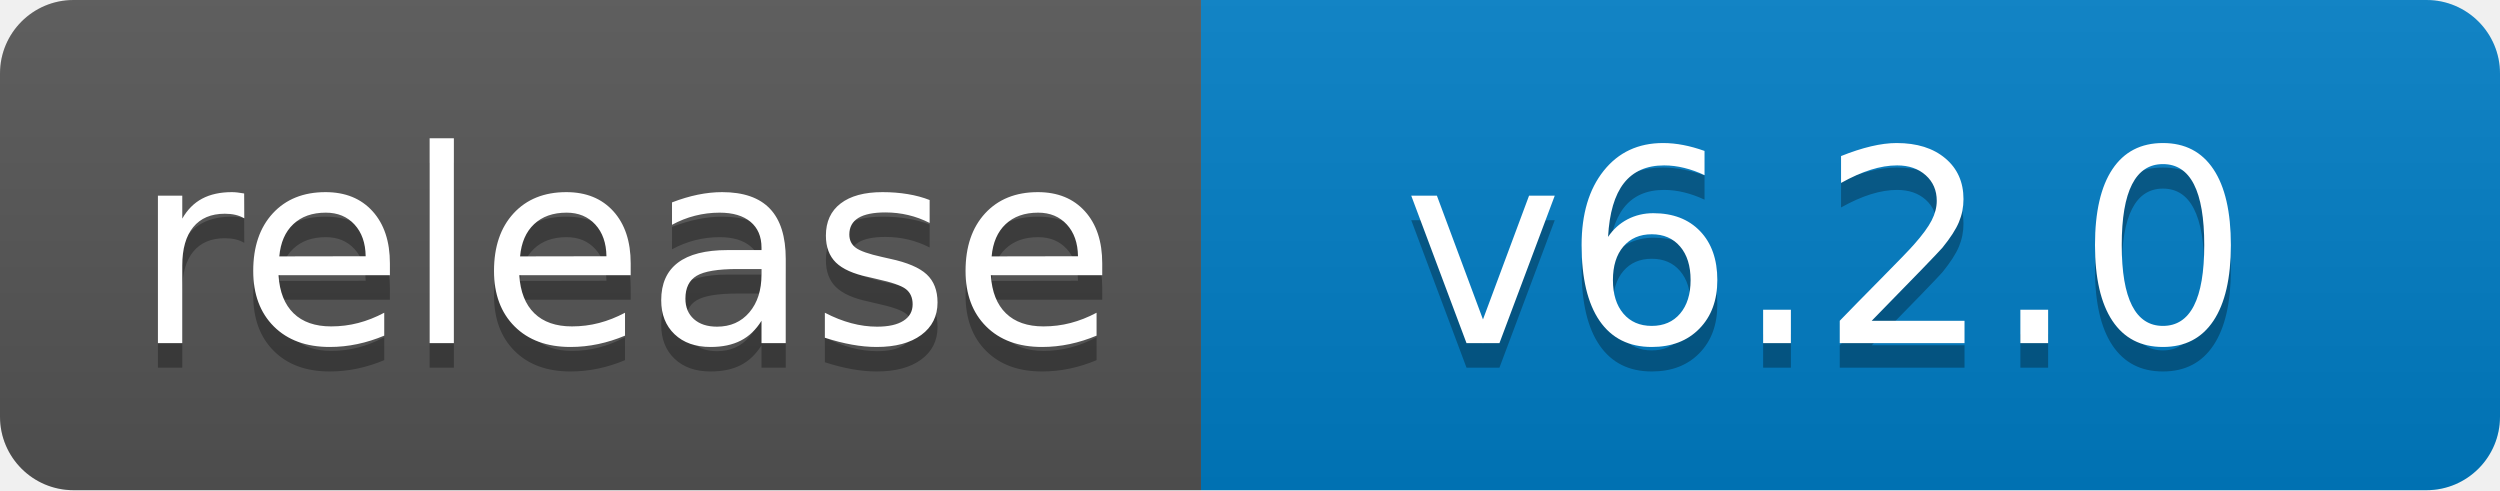
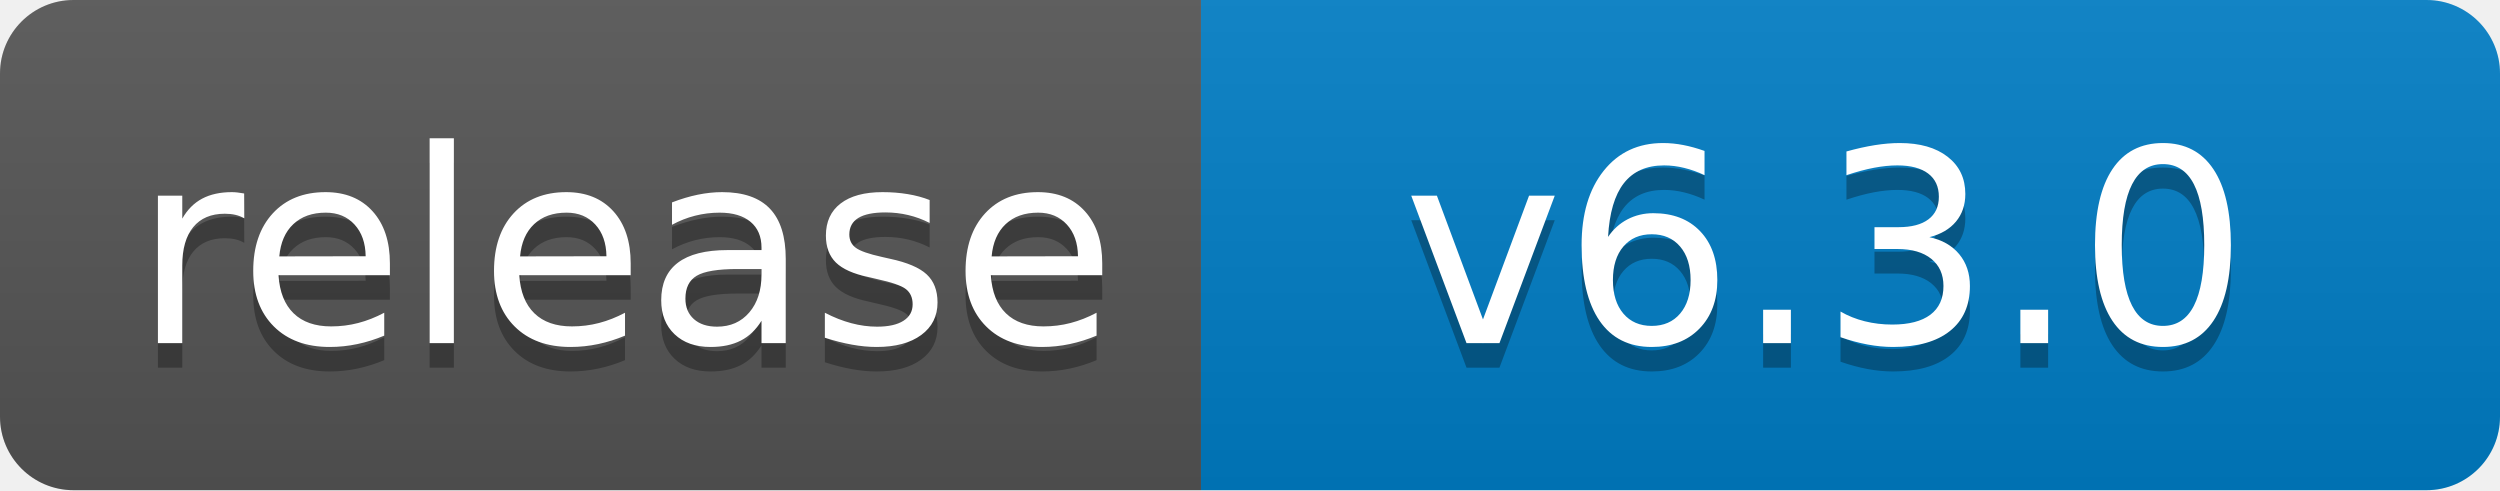
<svg xmlns="http://www.w3.org/2000/svg" width="102" height="20">
  <linearGradient id="b" x2="0" y2="100%">
    <stop offset="0" stop-color="#bbb" stop-opacity=".1" />
    <stop offset="1" stop-opacity=".1" />
  </linearGradient>
  <clipPath id="a">
    <rect width="102" height="20" rx="3" fill="#fff" />
  </clipPath>
  <g clip-path="url(#a)">
    <path fill="#555" d="M0 0h49v20H0z" />
    <path fill="#007ec6" d="M49 0h53v20H49z" />
    <path fill="url(#b)" d="M0 0h102v20H0z" />
  </g>
  <g fill="#fff" text-anchor="middle" font-family="DejaVu Sans,Verdana,Geneva,sans-serif" font-size="110">
    <text x="255" y="150" fill="#010101" fill-opacity=".3" transform="scale(.1)" textLength="390">release</text>
    <text x="255" y="140" transform="scale(.1)" textLength="390">release</text>
-     <text x="745" y="150" fill="#010101" fill-opacity=".3" transform="scale(.1)" textLength="430">v6.2.0</text>
-     <text x="745" y="140" transform="scale(.1)" textLength="430">v6.2.0</text>
+     <text x="745" y="150" fill="#010101" fill-opacity=".3" transform="scale(.1)" textLength="430">v6.3.0</text>
+     <text x="745" y="140" transform="scale(.1)" textLength="430">v6.3.0</text>
  </g>
</svg>
